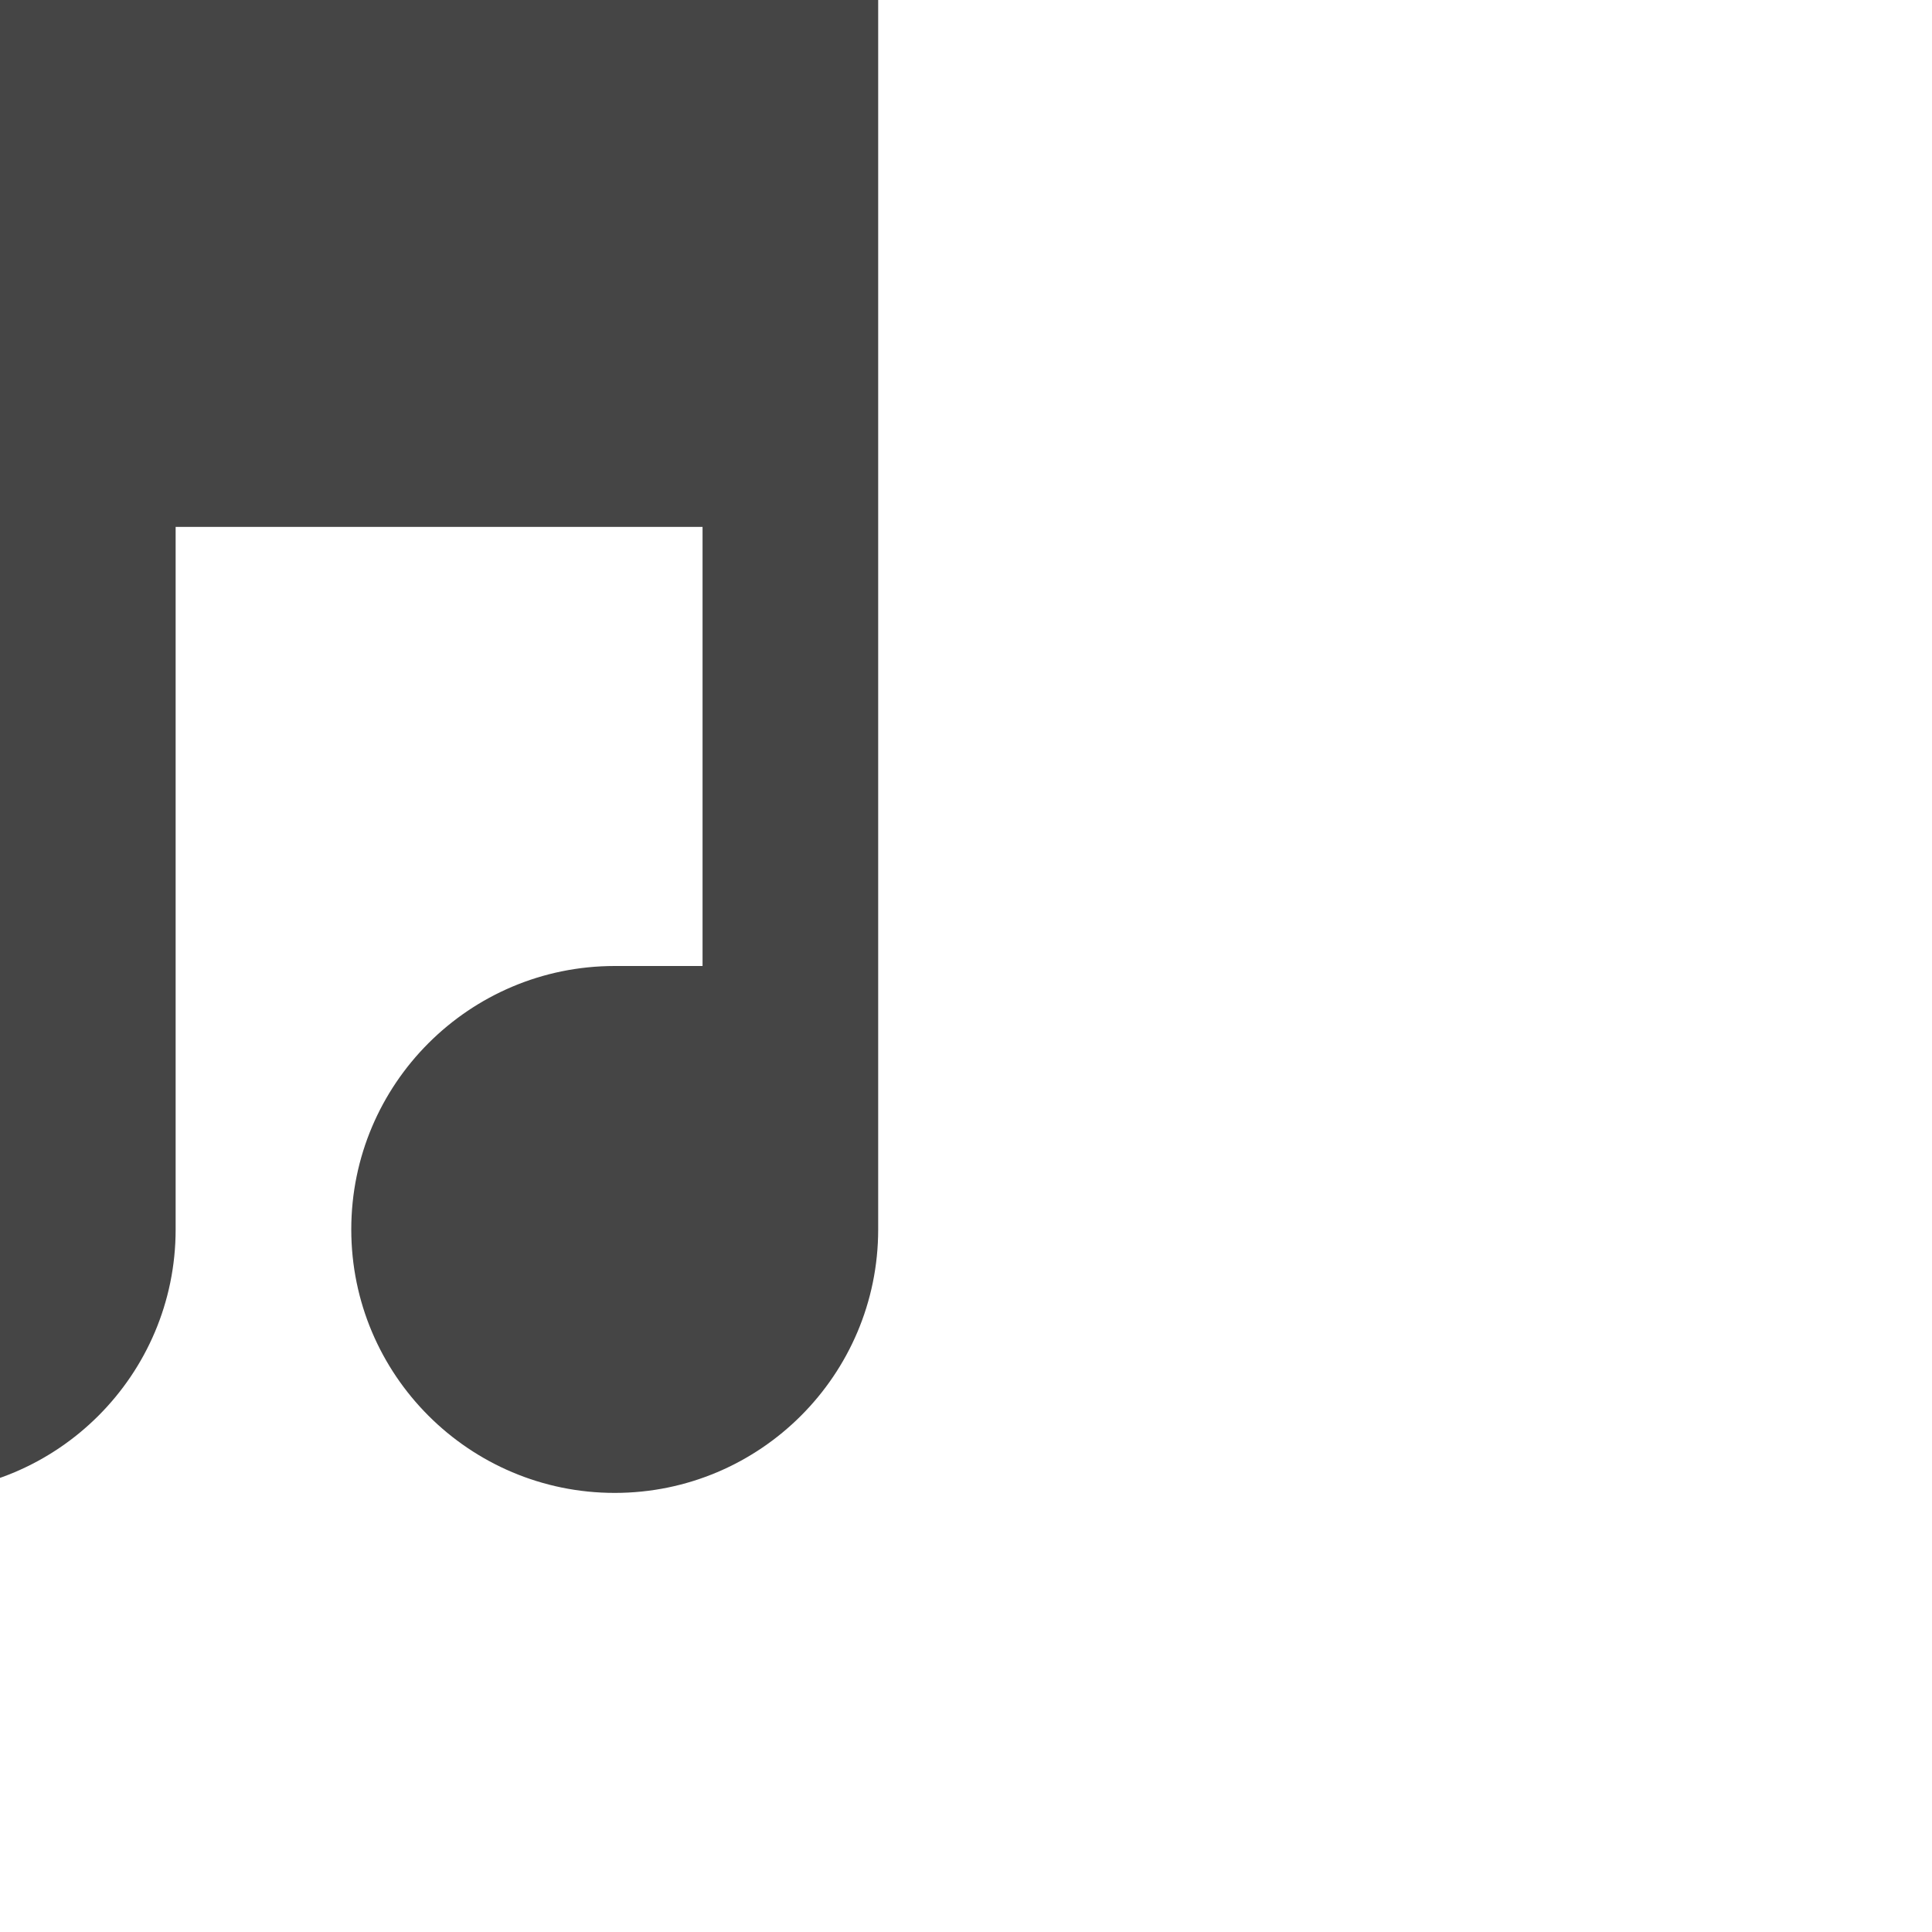
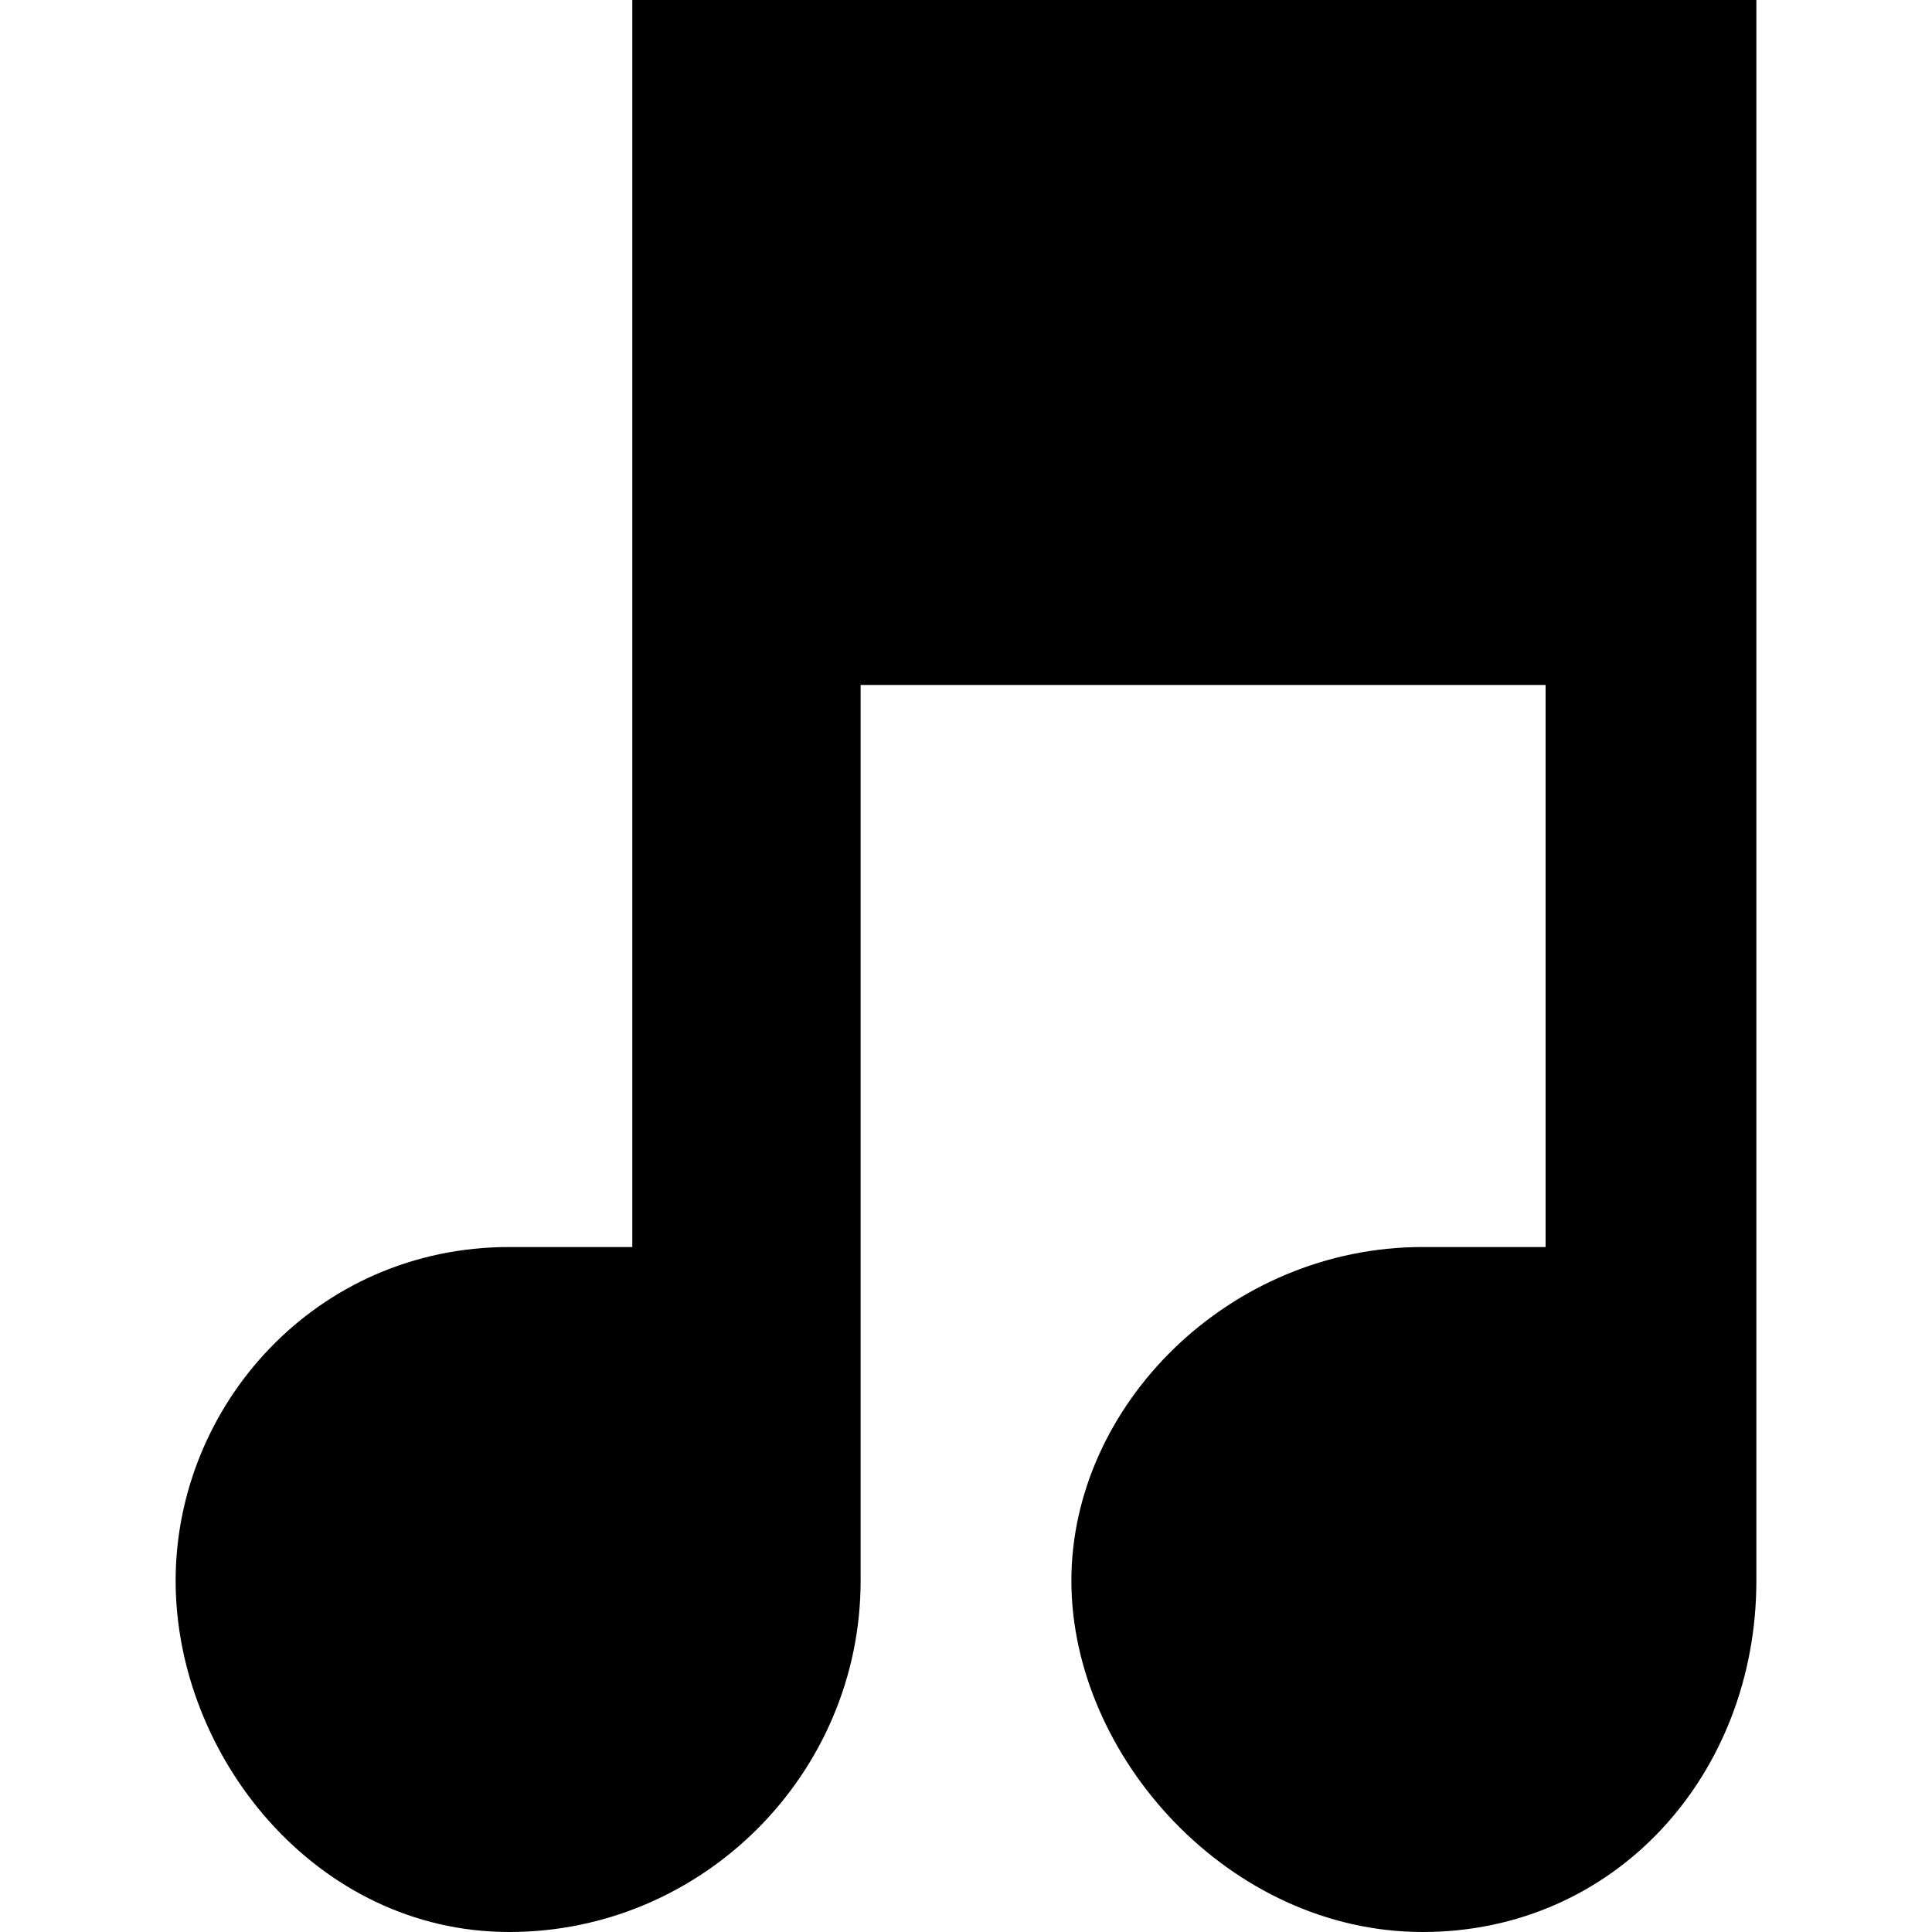
- <svg xmlns="http://www.w3.org/2000/svg" version="1.1" width="11" height="11" id="svg4764">
-   <defs id="defs4766" />
-   <path d="m 0,0 0,5.5 -0.5,0 c -0.828,0 -1.5,0.672 -1.5,1.5 0,0.828 0.672,1.5 1.5,1.5 0.828,0 1.5,-0.672 1.5,-1.5 l 0,-4 3,0 0,2.5 -0.5,0 c -0.828,0 -1.5,0.672 -1.5,1.5 0,0.828 0.672,1.5 1.5,1.5 0.828,0 1.5,-0.672 1.5,-1.5 l 0,-7 -5,0 z" id="path7598" style="fill:#454545;display:inline" />
+ <svg xmlns="http://www.w3.org/2000/svg" version="1.1" id="svg4764" x="0px" y="0px" viewBox="0 0 11 11" enable-background="new 0 0 11 11" xml:space="preserve">
+   <path id="path7598" d="M3.6,0v7.1H2.9C1.8,7.1,1,8,1,9S1.8,11,2.9,11C4,11,4.9,10.1,4.9,9V3.9h3.9  v3.2H8.1C7,7.1,6.1,8,6.1,9S7,11,8.1,11C9.2,11,10,10.1,10,9V0H3.6z" />
</svg>
